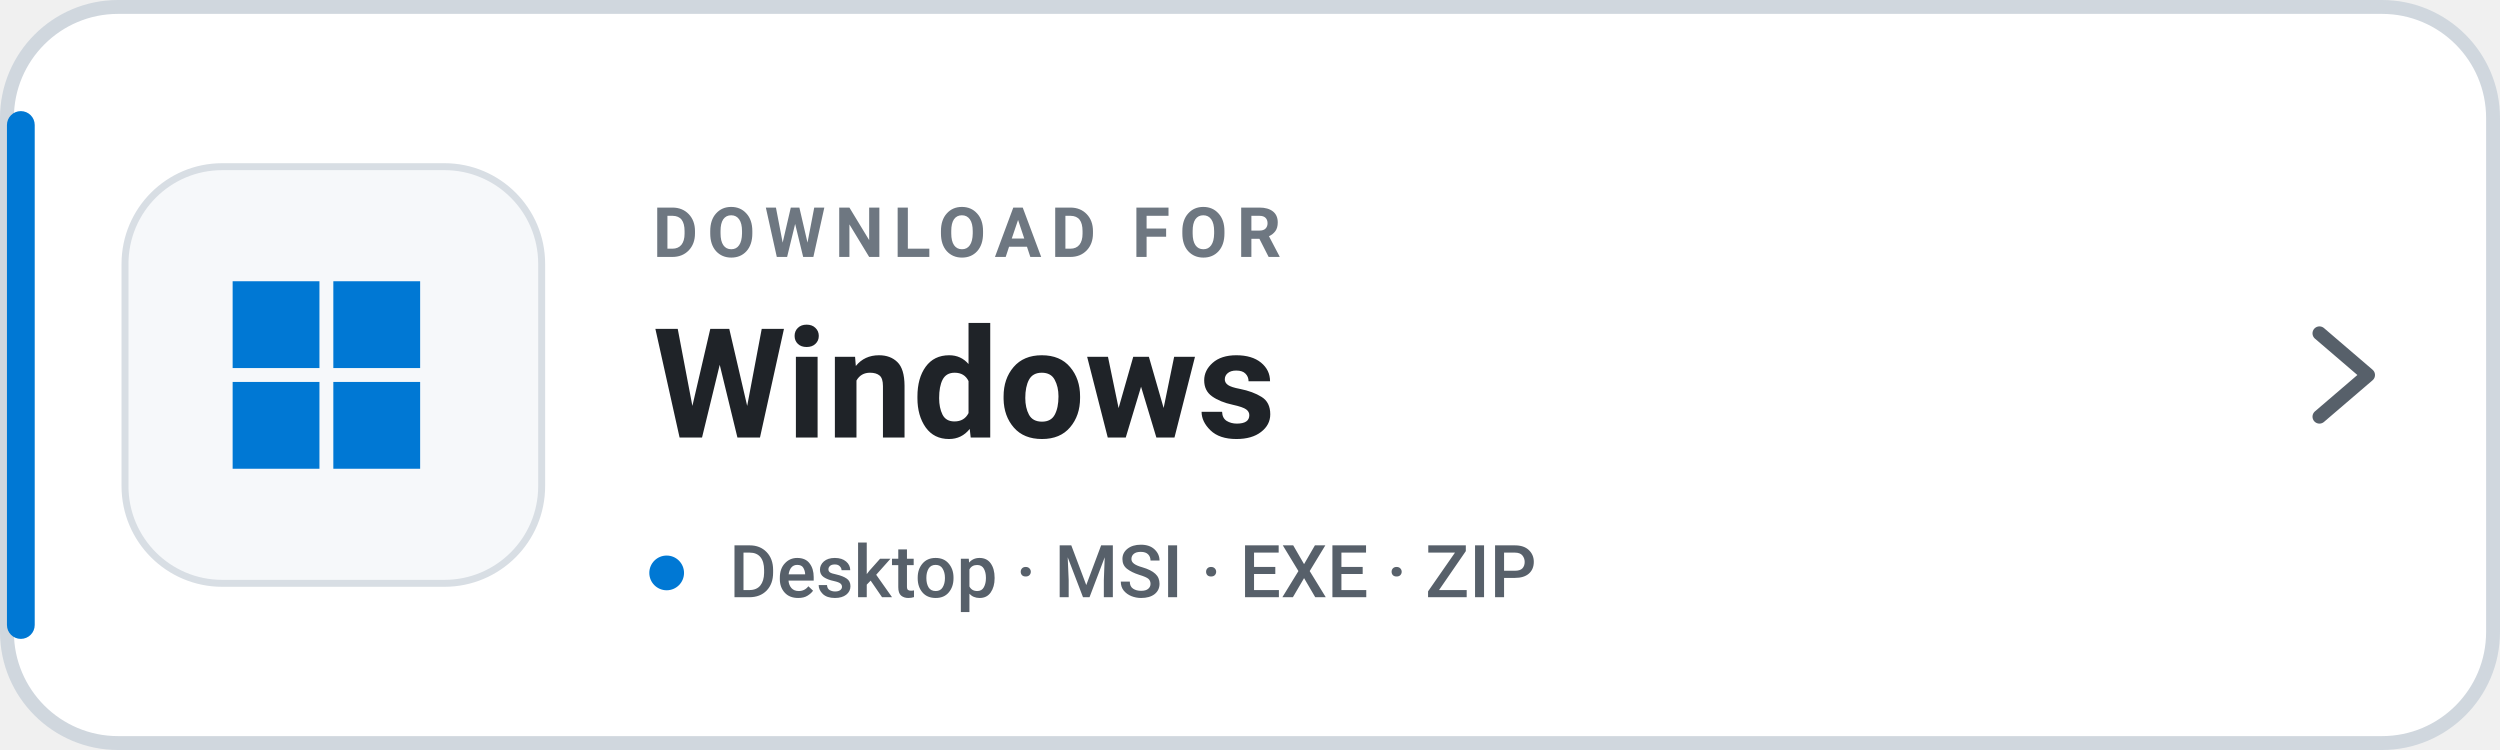
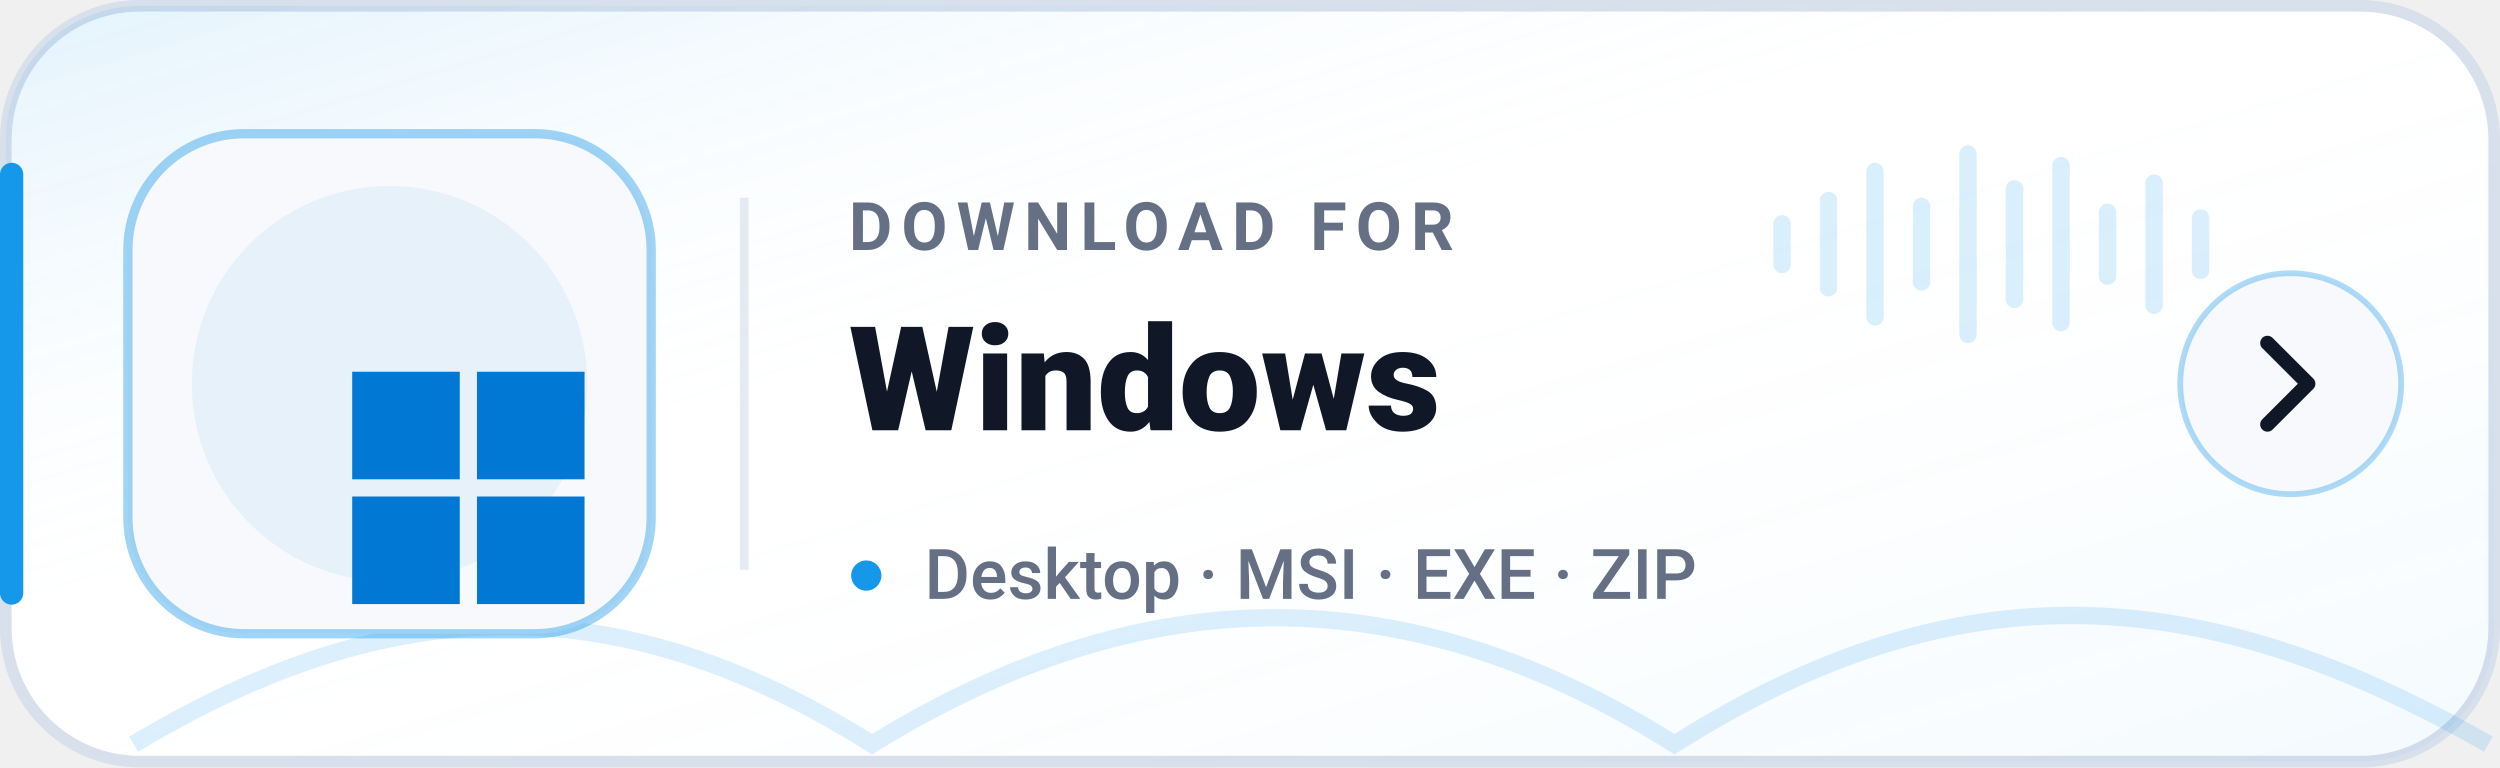
- <svg xmlns="http://www.w3.org/2000/svg" width="360" height="108" viewBox="0 0 360 108" role="img" aria-label="Download Levyra for Windows">
-   <rect x="1" y="1" width="358" height="106" rx="16" fill="#FFFFFF" stroke="#D0D7DE" stroke-width="2" />
-   <rect x="1" y="16" width="4" height="76" rx="2" fill="#0078D4" />
-   <rect x="18" y="24" width="60" height="60" rx="14" fill="#F6F8FA" stroke="#D8DEE4" />
-   <g transform="translate(4 15.5) scale(.5)">
-     <g transform="translate(59 50)" fill="#0078D4">
-       <rect x="0" y="0" width="25" height="25" />
-       <rect x="29" y="0" width="25" height="25" />
-       <rect x="0" y="29" width="25" height="25" />
-       <rect x="29" y="29" width="25" height="25" />
+ <svg xmlns="http://www.w3.org/2000/svg" width="430" height="132" viewBox="0 0 430 132" role="img" aria-label="Download Levyra for Windows">
+   <defs>
+     <linearGradient id="surface" x1="0" y1="0" x2="1" y2="1">
+       <stop offset="0%" stop-color="#1597EA" stop-opacity="0.12" />
+       <stop offset="45%" stop-color="#FFFFFF" stop-opacity="0" />
+       <stop offset="100%" stop-color="#1597EA" stop-opacity="0.05" />
+     </linearGradient>
+   </defs>
+   <rect x="1" y="1" width="428" height="130" rx="23" fill="#FFFFFF" stroke="#D8E0EC" stroke-width="2" />
+   <rect x="1" y="1" width="428" height="130" rx="23" fill="url(#surface)" />
+   <path d="M2 30v72" stroke="#1597EA" stroke-width="4" stroke-linecap="round" />
+   <path d="M23 128c45-27 84-27 127 0 47-29 92-29 138 0 49-31 91-28 140 0" fill="none" stroke="#1597EA" stroke-opacity=".15" stroke-width="3" />
+   <rect x="22" y="23" width="90" height="86" rx="20" fill="#F7F9FC" stroke="#1597EA" stroke-opacity=".40" stroke-width="1.6" />
+   <circle cx="67" cy="66" r="34" fill="#1597EA" opacity=".08" />
+   <g transform="translate(11 4) scale(1.48)">
+     <g transform="translate(4 15.5) scale(.5)">
+       <g transform="translate(59 50)" fill="#0078D4">
+         <rect x="0" y="0" width="25" height="25" />
+         <rect x="29" y="0" width="25" height="25" />
+         <rect x="0" y="29" width="25" height="25" />
+         <rect x="29" y="29" width="25" height="25" />
+       </g>
    </g>
  </g>
-   <text x="94" y="37" fill="#6E7781" font-family="-apple-system,BlinkMacSystemFont,'Segoe UI',Roboto,Helvetica,Arial,sans-serif" font-size="10" font-weight="700" letter-spacing="1.35">DOWNLOAD FOR</text>
-   <text x="94" y="63" fill="#1F2328" font-family="-apple-system,BlinkMacSystemFont,'Segoe UI',Roboto,Helvetica,Arial,sans-serif" font-size="22" font-weight="700">Windows</text>
-   <circle cx="96" cy="82.5" r="2.5" fill="#0078D4" />
-   <text x="105" y="86" fill="#57606A" font-family="-apple-system,BlinkMacSystemFont,'Segoe UI',Roboto,Helvetica,Arial,sans-serif" font-size="10.5" font-weight="500">Desktop · MSI · EXE · ZIP</text>
-   <path d="M334 48l7 6-7 6" fill="none" stroke="#57606A" stroke-width="2" stroke-linecap="round" stroke-linejoin="round" />
+   <line x1="128" y1="34" x2="128" y2="98" stroke="#E4EAF2" stroke-width="1.5" />
+   <text x="146" y="43" fill="#667085" font-family="-apple-system,BlinkMacSystemFont,'Segoe UI',Roboto,Helvetica,Arial,sans-serif" font-size="11.5" font-weight="700" letter-spacing="1.55">DOWNLOAD FOR</text>
+   <text x="146" y="74" fill="#101828" font-family="-apple-system,BlinkMacSystemFont,'Segoe UI',Roboto,Helvetica,Arial,sans-serif" font-size="25" font-weight="800">Windows</text>
+   <circle cx="149" cy="99" r="2.6" fill="#1597EA" />
+   <text x="159" y="103" fill="#667085" font-family="-apple-system,BlinkMacSystemFont,'Segoe UI',Roboto,Helvetica,Arial,sans-serif" font-size="12" font-weight="500">Desktop · MSI · EXE · ZIP</text>
+   <g transform="translate(305 18)" fill="#1597EA" opacity=".16">
+     <rect x="0" y="19" width="3" height="10" rx="1.5" />
+     <rect x="8" y="15" width="3" height="18" rx="1.5" />
+     <rect x="16" y="10" width="3" height="28" rx="1.5" />
+     <rect x="24" y="16" width="3" height="16" rx="1.5" />
+     <rect x="32" y="7" width="3" height="34" rx="1.5" />
+     <rect x="40" y="13" width="3" height="22" rx="1.5" />
+     <rect x="48" y="9" width="3" height="30" rx="1.5" />
+     <rect x="56" y="17" width="3" height="14" rx="1.5" />
+     <rect x="64" y="12" width="3" height="24" rx="1.5" />
+     <rect x="72" y="18" width="3" height="12" rx="1.5" />
+   </g>
+   <circle cx="394" cy="66" r="19" fill="#F7F9FC" stroke="#1597EA" stroke-opacity=".34" />
+   <path d="m390 59 7 7-7 7" fill="none" stroke="#101828" stroke-width="2.5" stroke-linecap="round" stroke-linejoin="round" />
</svg>
